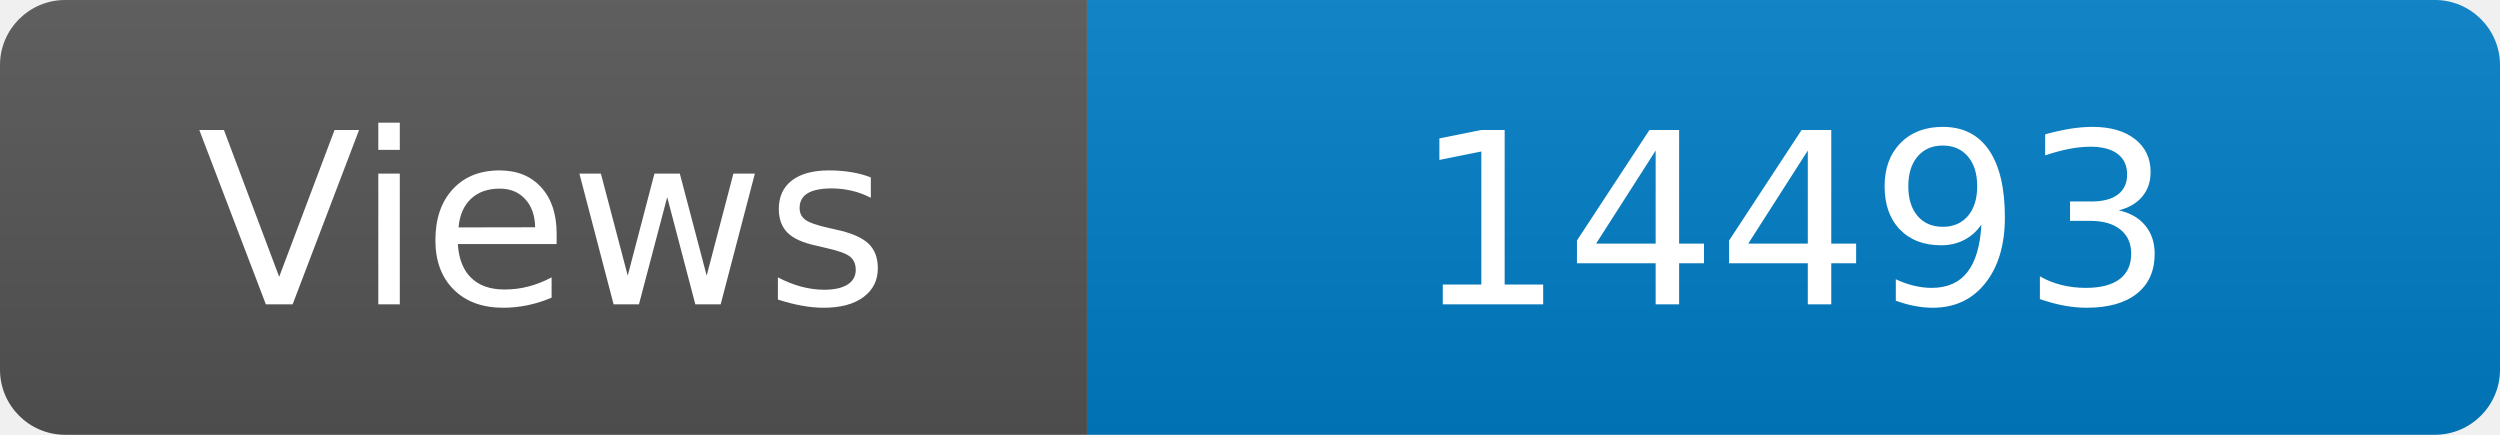
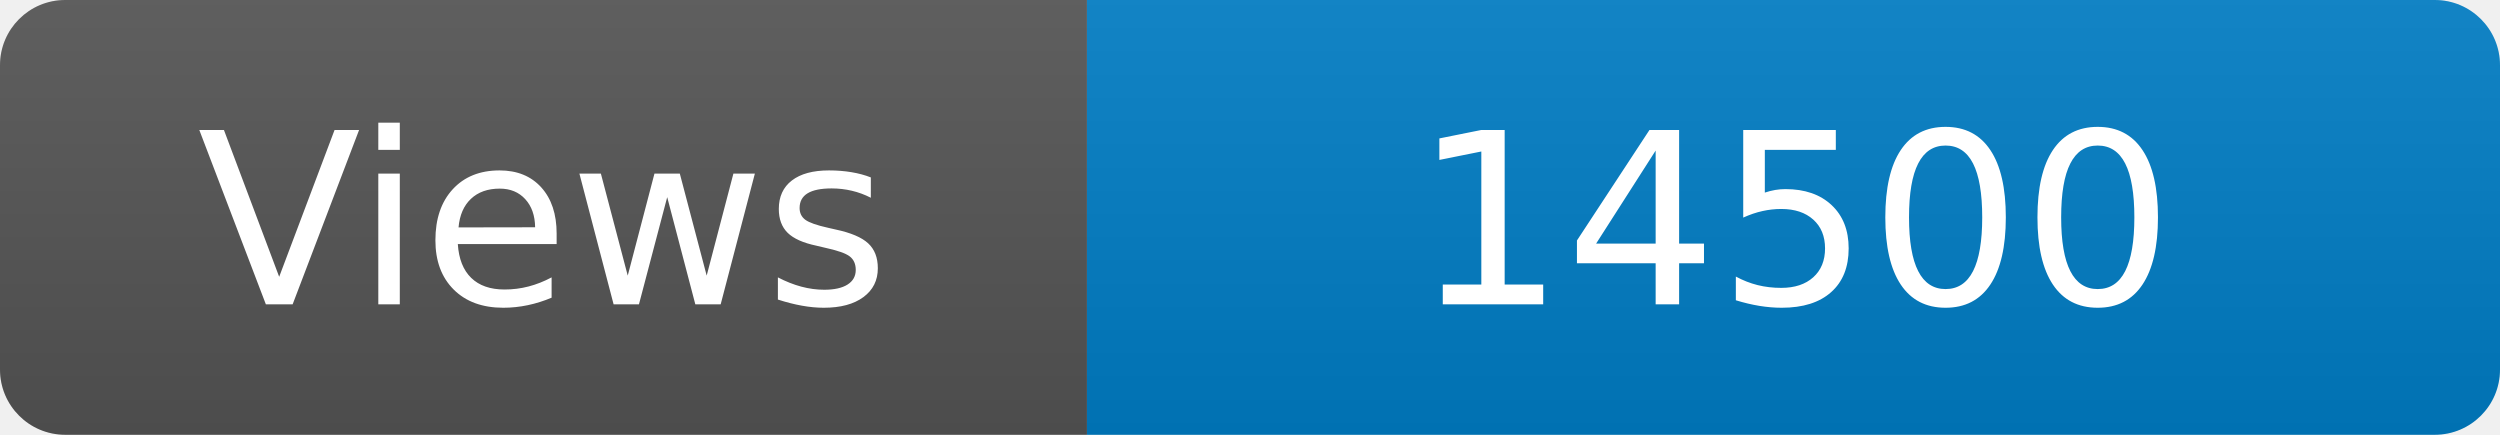
<svg xmlns="http://www.w3.org/2000/svg" width="115" height="20" role="img" aria-label="Maintained?: yes">
  <linearGradient id="s" x2="0" y2="100%">
    <stop offset="0" stop-color="#bbb" stop-opacity=".1" />
    <stop offset="1" stop-opacity=".1" />
  </linearGradient>
  <clipPath id="r">
    <rect width="115" height="20" rx="3" fill="#fff" />
  </clipPath>
  <g clip-path="url(#r)">
    <rect width="50" height="20" fill="#555" />
    <rect x="50" width="160" height="20" fill="#007ec6" />
    <rect width="115" height="20" fill="url(#s)" />
  </g>
  <g fill="#fff" text-anchor="middle" font-family="Verdana,Geneva,DejaVu Sans,sans-serif" font-size="110">
    <text x="250" y="140" transform="scale(.1)" fill="#fff">Views</text>
-     <text x="825" y="140" transform="scale(.1)" fill="#fff">14493</text>
+     <text x="825" y="140" transform="scale(.1)" fill="#fff">14500</text>
  </g>
</svg>
